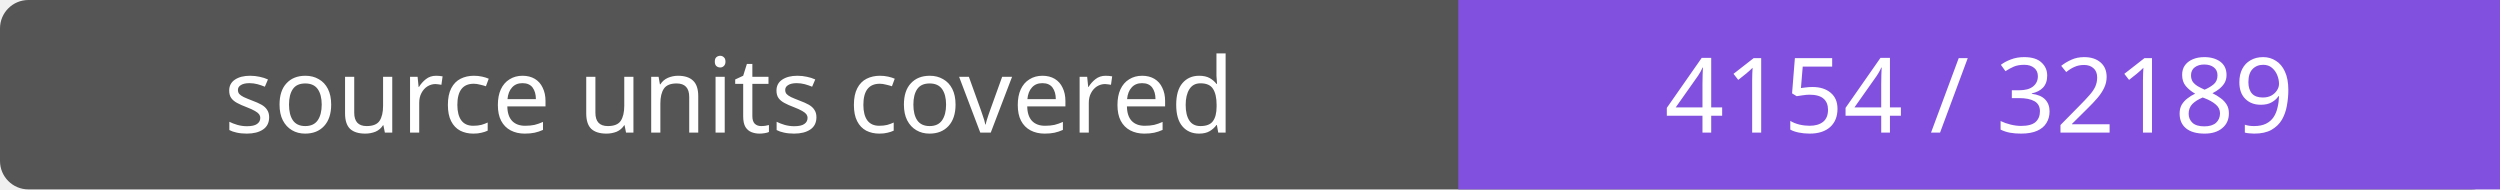
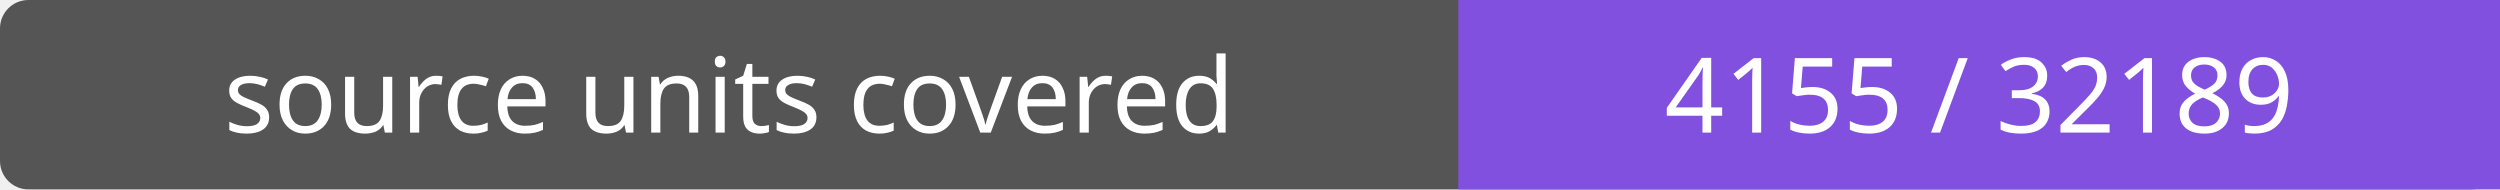
- <svg xmlns="http://www.w3.org/2000/svg" width="264" height="20" role="img" aria-label="source units covered: 4154 / 32189">
+ <svg xmlns="http://www.w3.org/2000/svg" width="264" height="20" role="img" aria-label="source units covered: 4155 / 32189">
  <rect width="264" height="20" rx="3" fill="#555" />
  <path fill="#8250df" d="M154 0h110v20H154z" />
  <g fill="#fff" text-anchor="middle" font-family="Verdana,sans-serif" font-size="11">
    <text x="77.0" y="14">source units covered</text>
-     <text x="209.0" y="14">4154 / 32189</text>
+     <text x="209.0" y="14">4155 / 32189</text>
  </g>
</svg>
